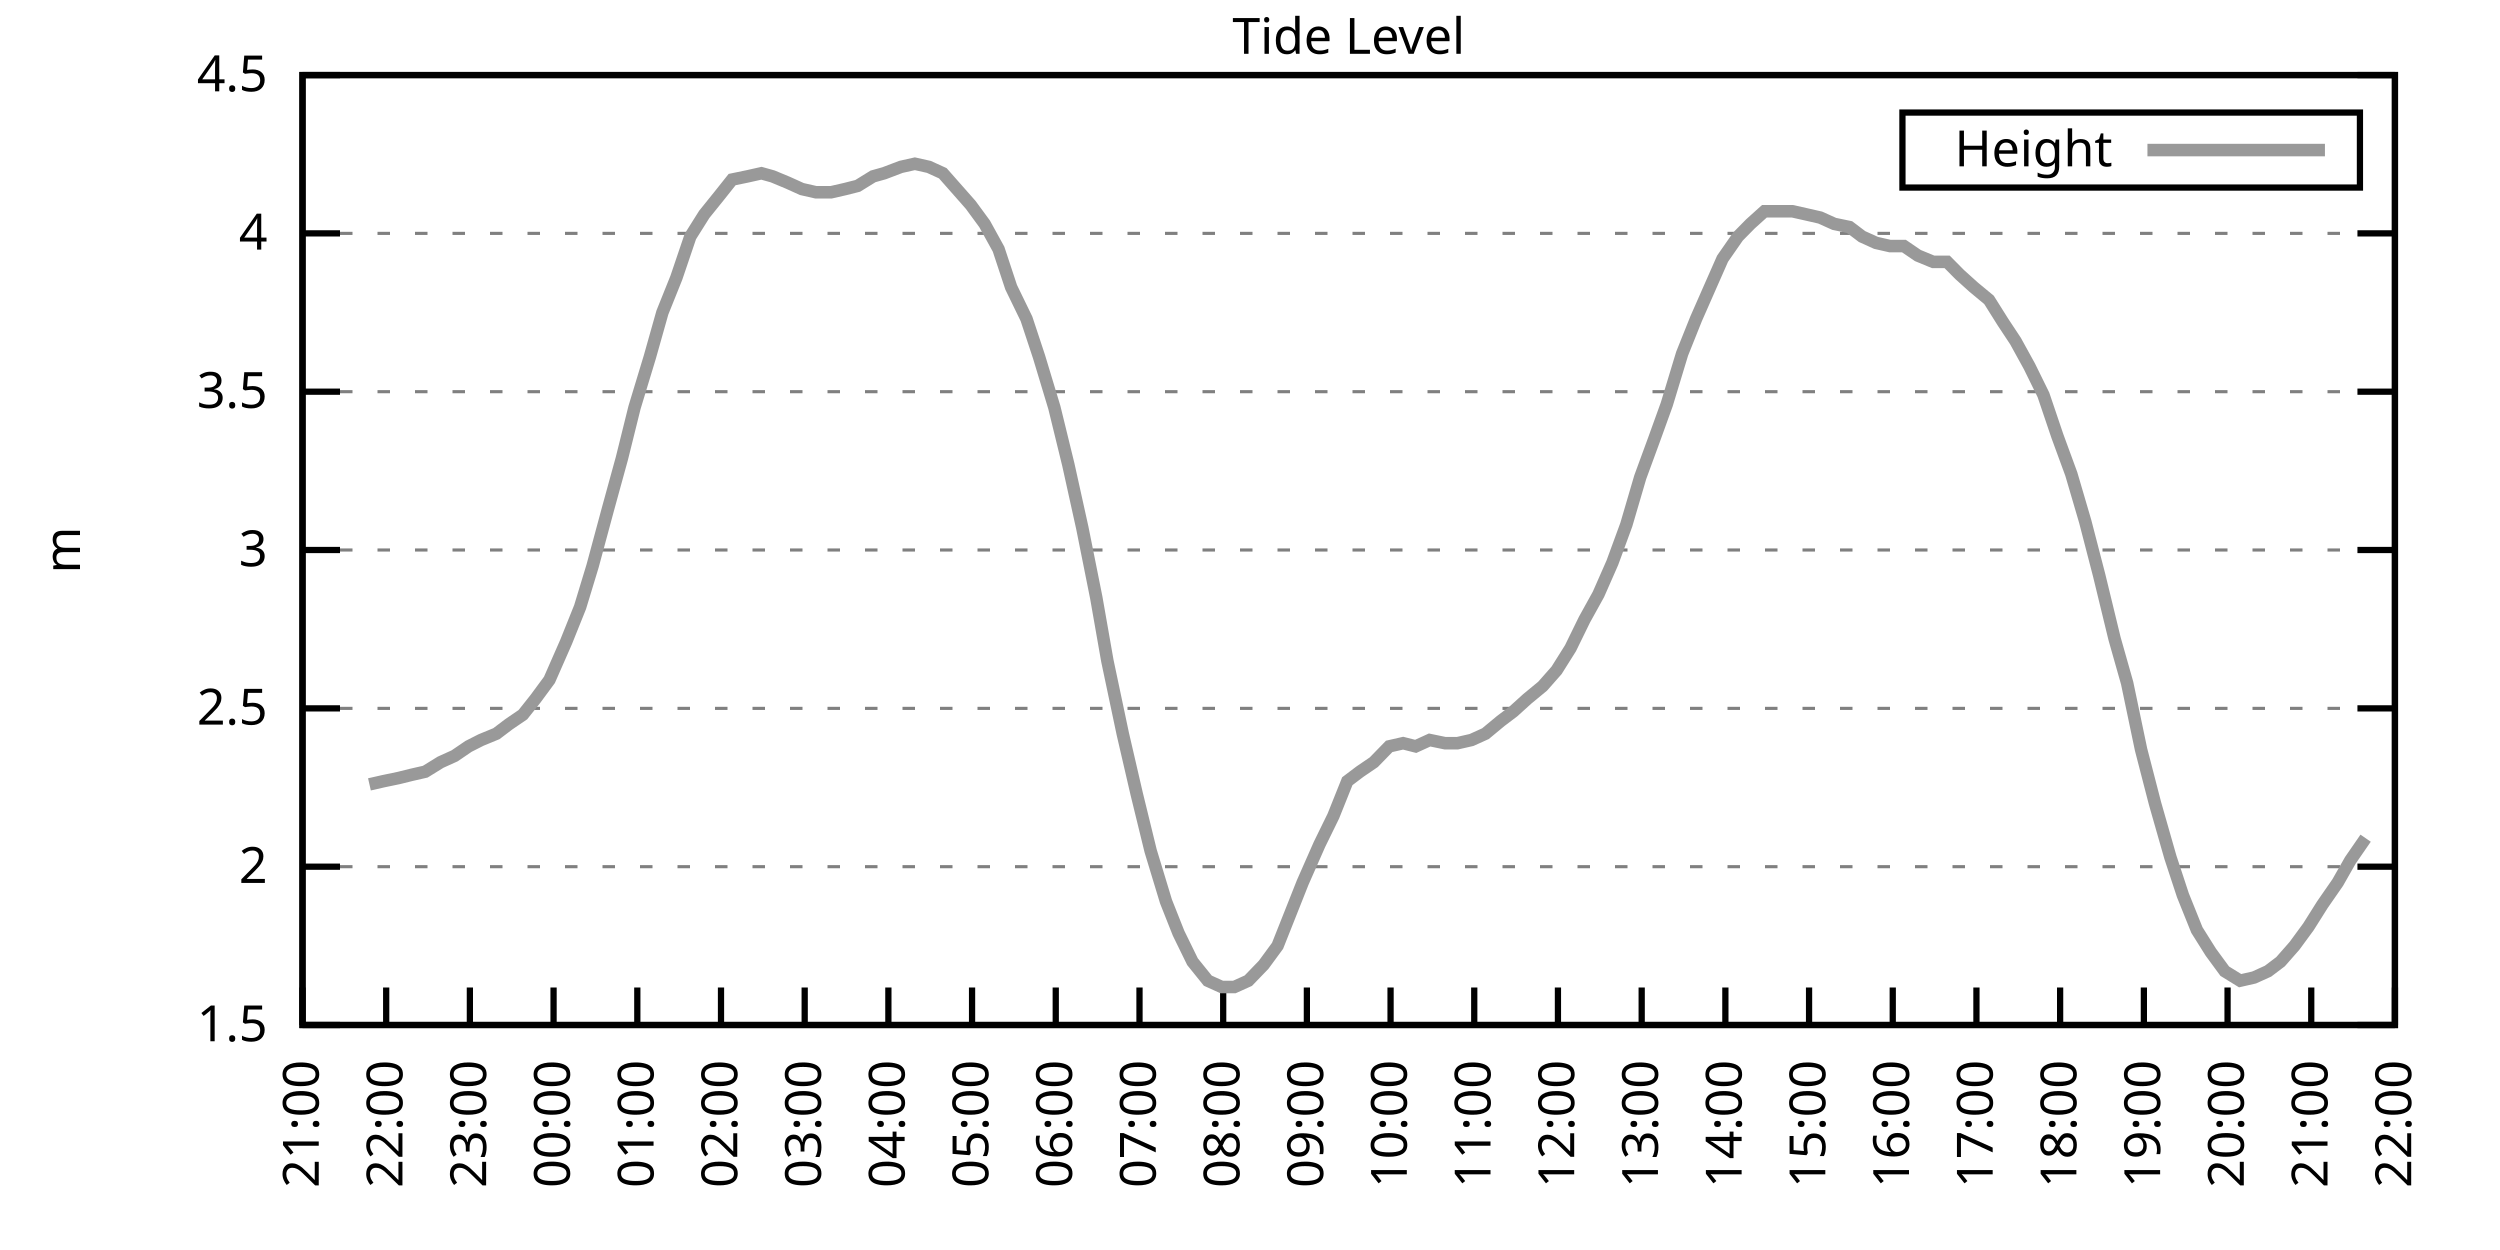
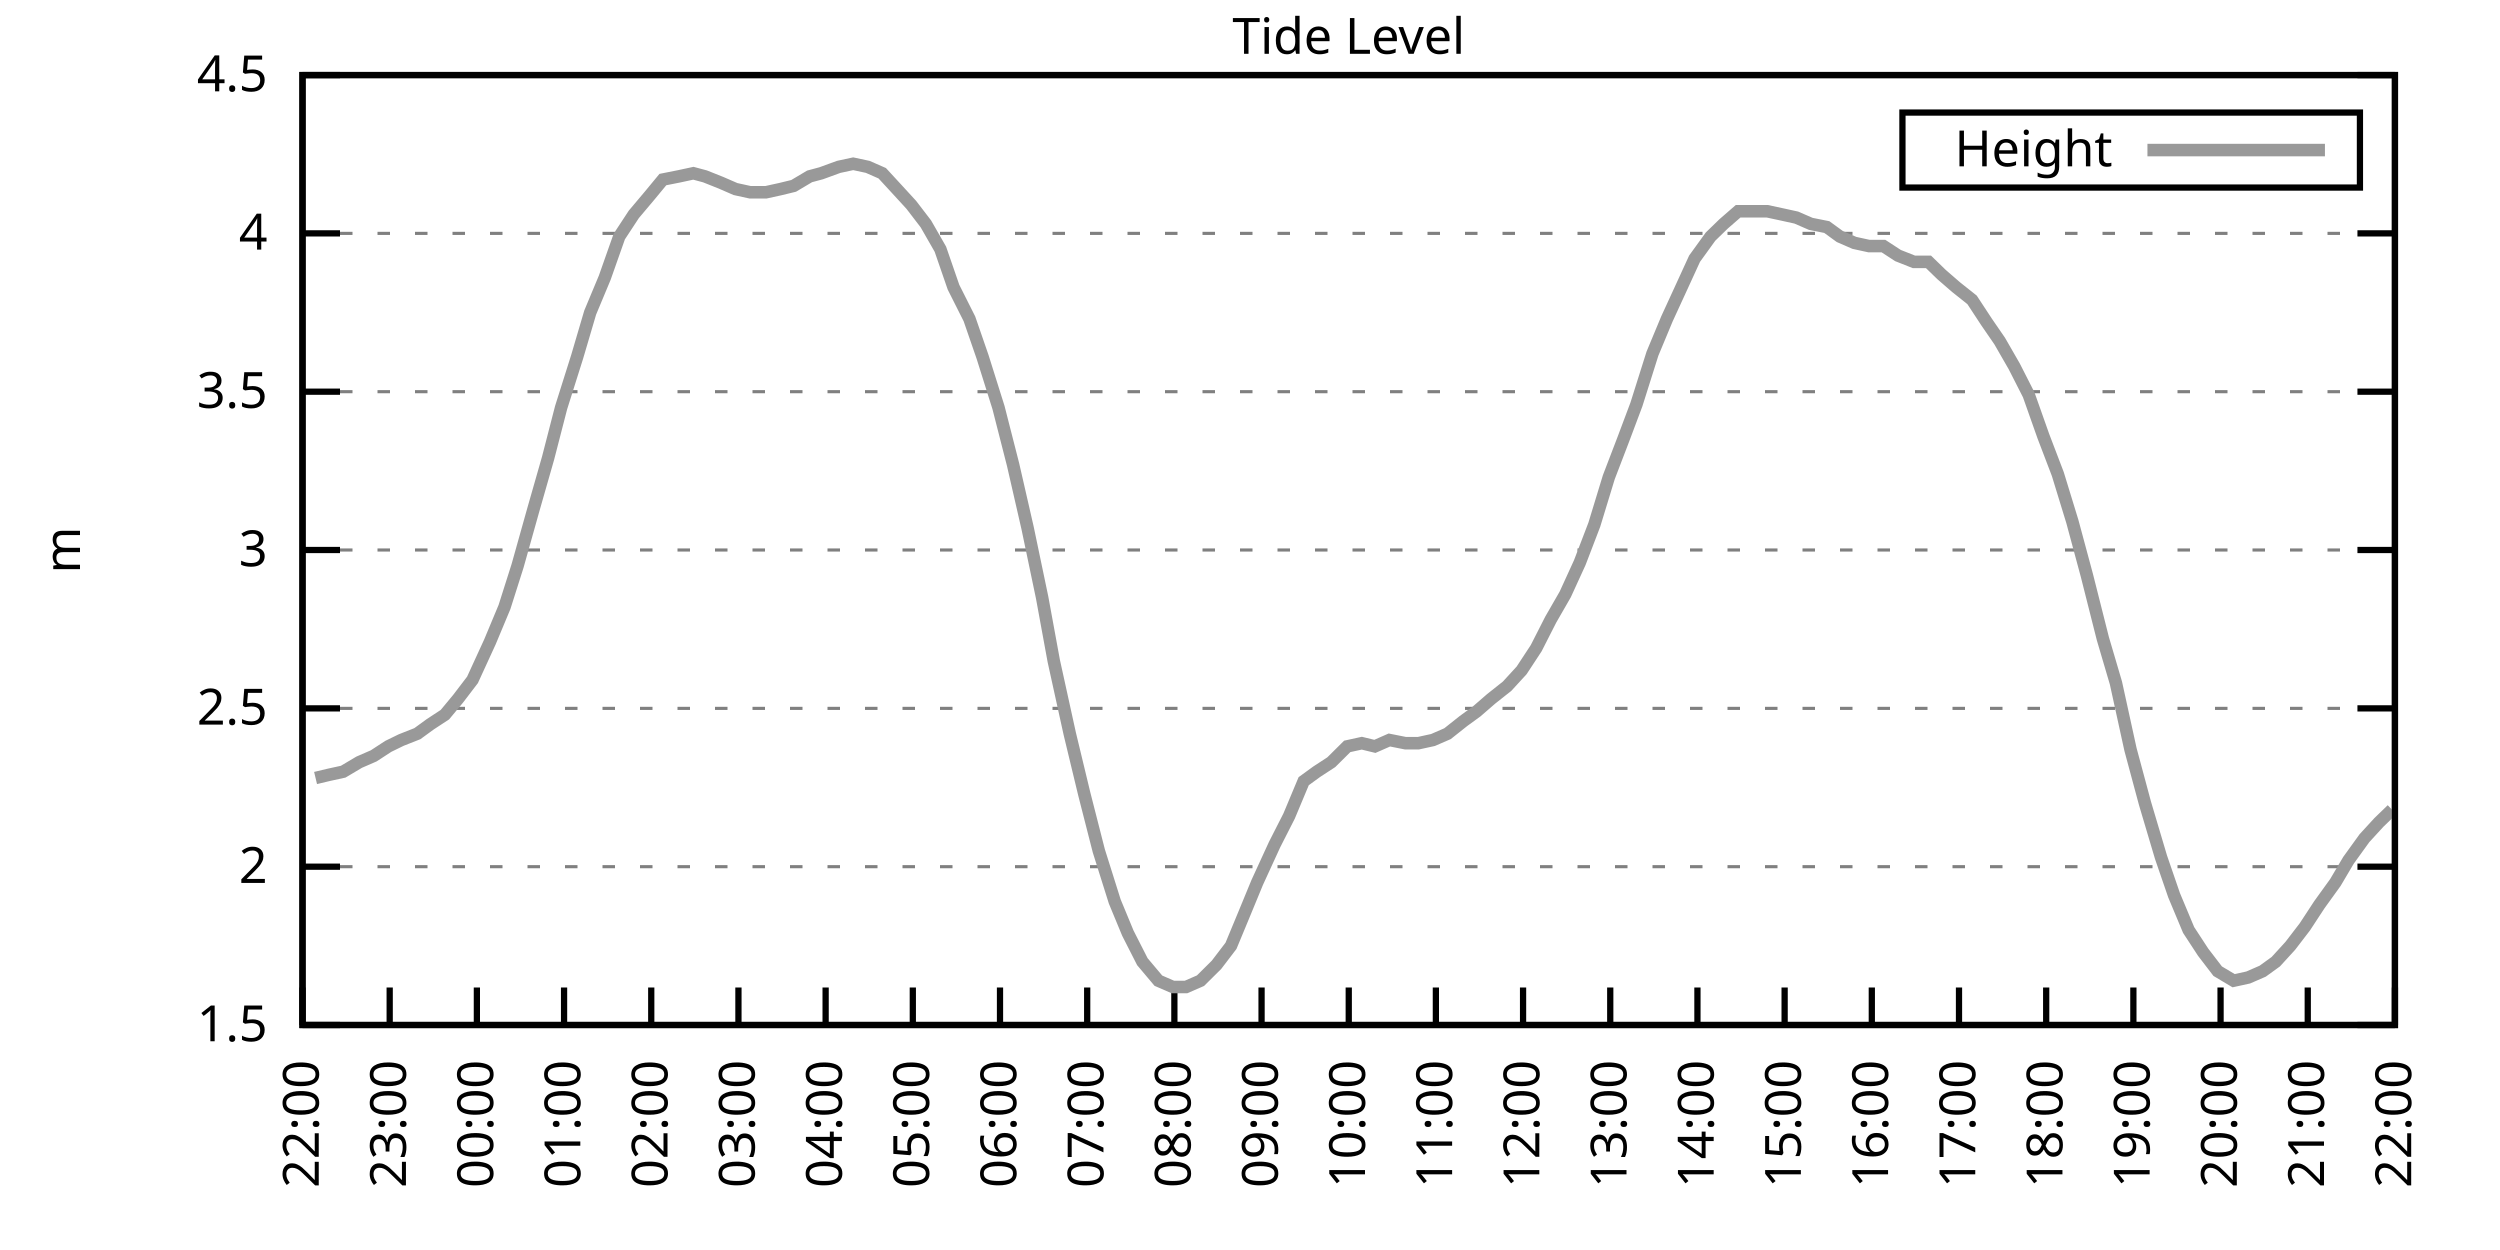
<svg xmlns="http://www.w3.org/2000/svg" xmlns:xlink="http://www.w3.org/1999/xlink" width="400" height="200" viewBox="0 0 400 200">
  <g id="gnuplot_canvas">
    <rect x="0" y="0" width="400" height="200" fill="none" />
    <defs>
      <circle id="gpDot" r="0.5" stroke-width="0.5" stroke="currentColor" />
      <path id="gpPt0" stroke-width="0.333" stroke="currentColor" d="M-1,0 h2 M0,-1 v2" />
      <path id="gpPt1" stroke-width="0.333" stroke="currentColor" d="M-1,-1 L1,1 M1,-1 L-1,1" />
      <path id="gpPt2" stroke-width="0.333" stroke="currentColor" d="M-1,0 L1,0 M0,-1 L0,1 M-1,-1 L1,1 M-1,1 L1,-1" />
      <rect id="gpPt3" stroke-width="0.333" stroke="currentColor" x="-1" y="-1" width="2" height="2" />
      <rect id="gpPt4" stroke-width="0.333" stroke="currentColor" fill="currentColor" x="-1" y="-1" width="2" height="2" />
      <circle id="gpPt5" stroke-width="0.333" stroke="currentColor" cx="0" cy="0" r="1" />
      <use xlink:href="#gpPt5" id="gpPt6" fill="currentColor" stroke="none" />
      <path id="gpPt7" stroke-width="0.333" stroke="currentColor" d="M0,-1.33 L-1.33,0.67 L1.33,0.67 z" />
      <use xlink:href="#gpPt7" id="gpPt8" fill="currentColor" stroke="none" />
      <use xlink:href="#gpPt7" id="gpPt9" stroke="currentColor" transform="rotate(180)" />
      <use xlink:href="#gpPt9" id="gpPt10" fill="currentColor" stroke="none" />
      <use xlink:href="#gpPt3" id="gpPt11" stroke="currentColor" transform="rotate(45)" />
      <use xlink:href="#gpPt11" id="gpPt12" fill="currentColor" stroke="none" />
      <path id="gpPt13" stroke-width="0.333" stroke="currentColor" d="M0,1.330 L1.265,0.411 L0.782,-1.067 L-0.782,-1.076 L-1.265,0.411 z" />
      <use xlink:href="#gpPt13" id="gpPt14" fill="currentColor" stroke="none" />
      <filter id="textbox" filterUnits="objectBoundingBox" x="0" y="0" height="1" width="1">
        <feFlood flood-color="white" flood-opacity="1" result="bgnd" />
        <feComposite in="SourceGraphic" in2="bgnd" operator="atop" />
      </filter>
      <filter id="greybox" filterUnits="objectBoundingBox" x="0" y="0" height="1" width="1">
        <feFlood flood-color="lightgrey" flood-opacity="1" result="grey" />
        <feComposite in="SourceGraphic" in2="grey" operator="atop" />
      </filter>
    </defs>
    <g fill="none" color="white" stroke="currentColor" stroke-width="1.00" stroke-linecap="butt" stroke-linejoin="miter">
</g>
    <g fill="none" color="black" stroke="currentColor" stroke-width="1.00" stroke-linecap="butt" stroke-linejoin="miter">
      <g stroke="none" shape-rendering="crispEdges">
        <polygon fill="rgb(255, 255, 255)" points="48.40,164.00 383.18,164.00 383.18,12.02 48.40,12.02 " />
      </g>
    </g>
    <g fill="none" color="black" stroke="currentColor" stroke-width="1.00" stroke-linecap="butt" stroke-linejoin="miter">
</g>
    <g fill="none" color="black" stroke="black" stroke-width="0.50" stroke-linecap="butt" stroke-linejoin="miter">
</g>
    <g fill="none" color="gray" stroke="currentColor" stroke-width="0.50" stroke-linecap="butt" stroke-linejoin="miter">
      <path stroke="gray" stroke-dasharray="2,4" class="gridline" d="M48.40,164.00 L383.19,164.00  " />
    </g>
    <g fill="none" color="gray" stroke="gray" stroke-width="1.00" stroke-linecap="butt" stroke-linejoin="miter">
</g>
    <g fill="none" color="black" stroke="currentColor" stroke-width="1.00" stroke-linecap="butt" stroke-linejoin="miter">
      <path stroke="black" d="M48.40,164.00 L54.40,164.00 M383.19,164.00 L377.19,164.00  " />
      <g transform="translate(42.80,166.60)" stroke="none" fill="black" font-family="Sans" font-size="8.00" text-anchor="end">
        <text>
          <tspan font-family="Sans"> 1.5</tspan>
        </text>
      </g>
    </g>
    <g fill="none" color="black" stroke="currentColor" stroke-width="1.00" stroke-linecap="butt" stroke-linejoin="miter">
</g>
    <g fill="none" color="black" stroke="black" stroke-width="0.50" stroke-linecap="butt" stroke-linejoin="miter">
</g>
    <g fill="none" color="gray" stroke="currentColor" stroke-width="0.50" stroke-linecap="butt" stroke-linejoin="miter">
      <path stroke="gray" stroke-dasharray="2,4" class="gridline" d="M48.40,138.67 L383.19,138.67  " />
    </g>
    <g fill="none" color="gray" stroke="gray" stroke-width="1.00" stroke-linecap="butt" stroke-linejoin="miter">
</g>
    <g fill="none" color="black" stroke="currentColor" stroke-width="1.00" stroke-linecap="butt" stroke-linejoin="miter">
      <path stroke="black" d="M48.40,138.67 L54.40,138.67 M383.19,138.67 L377.19,138.67  " />
      <g transform="translate(42.80,141.27)" stroke="none" fill="black" font-family="Sans" font-size="8.00" text-anchor="end">
        <text>
          <tspan font-family="Sans"> 2</tspan>
        </text>
      </g>
    </g>
    <g fill="none" color="black" stroke="currentColor" stroke-width="1.00" stroke-linecap="butt" stroke-linejoin="miter">
</g>
    <g fill="none" color="black" stroke="black" stroke-width="0.50" stroke-linecap="butt" stroke-linejoin="miter">
</g>
    <g fill="none" color="gray" stroke="currentColor" stroke-width="0.50" stroke-linecap="butt" stroke-linejoin="miter">
      <path stroke="gray" stroke-dasharray="2,4" class="gridline" d="M48.40,113.34 L383.19,113.34  " />
    </g>
    <g fill="none" color="gray" stroke="gray" stroke-width="1.00" stroke-linecap="butt" stroke-linejoin="miter">
</g>
    <g fill="none" color="black" stroke="currentColor" stroke-width="1.00" stroke-linecap="butt" stroke-linejoin="miter">
      <path stroke="black" d="M48.40,113.34 L54.40,113.34 M383.19,113.34 L377.19,113.34  " />
      <g transform="translate(42.80,115.94)" stroke="none" fill="black" font-family="Sans" font-size="8.00" text-anchor="end">
        <text>
          <tspan font-family="Sans"> 2.5</tspan>
        </text>
      </g>
    </g>
    <g fill="none" color="black" stroke="currentColor" stroke-width="1.00" stroke-linecap="butt" stroke-linejoin="miter">
</g>
    <g fill="none" color="black" stroke="black" stroke-width="0.50" stroke-linecap="butt" stroke-linejoin="miter">
</g>
    <g fill="none" color="gray" stroke="currentColor" stroke-width="0.50" stroke-linecap="butt" stroke-linejoin="miter">
      <path stroke="gray" stroke-dasharray="2,4" class="gridline" d="M48.40,88.00 L383.19,88.00  " />
    </g>
    <g fill="none" color="gray" stroke="gray" stroke-width="1.00" stroke-linecap="butt" stroke-linejoin="miter">
</g>
    <g fill="none" color="black" stroke="currentColor" stroke-width="1.00" stroke-linecap="butt" stroke-linejoin="miter">
      <path stroke="black" d="M48.40,88.00 L54.40,88.00 M383.19,88.00 L377.19,88.00  " />
      <g transform="translate(42.80,90.60)" stroke="none" fill="black" font-family="Sans" font-size="8.00" text-anchor="end">
        <text>
          <tspan font-family="Sans"> 3</tspan>
        </text>
      </g>
    </g>
    <g fill="none" color="black" stroke="currentColor" stroke-width="1.00" stroke-linecap="butt" stroke-linejoin="miter">
</g>
    <g fill="none" color="black" stroke="black" stroke-width="0.50" stroke-linecap="butt" stroke-linejoin="miter">
</g>
    <g fill="none" color="gray" stroke="currentColor" stroke-width="0.50" stroke-linecap="butt" stroke-linejoin="miter">
      <path stroke="gray" stroke-dasharray="2,4" class="gridline" d="M48.40,62.67 L383.19,62.67  " />
    </g>
    <g fill="none" color="gray" stroke="gray" stroke-width="1.00" stroke-linecap="butt" stroke-linejoin="miter">
</g>
    <g fill="none" color="black" stroke="currentColor" stroke-width="1.00" stroke-linecap="butt" stroke-linejoin="miter">
      <path stroke="black" d="M48.40,62.67 L54.40,62.67 M383.19,62.67 L377.19,62.67  " />
      <g transform="translate(42.80,65.27)" stroke="none" fill="black" font-family="Sans" font-size="8.00" text-anchor="end">
        <text>
          <tspan font-family="Sans"> 3.5</tspan>
        </text>
      </g>
    </g>
    <g fill="none" color="black" stroke="currentColor" stroke-width="1.00" stroke-linecap="butt" stroke-linejoin="miter">
</g>
    <g fill="none" color="black" stroke="black" stroke-width="0.50" stroke-linecap="butt" stroke-linejoin="miter">
</g>
    <g fill="none" color="gray" stroke="currentColor" stroke-width="0.50" stroke-linecap="butt" stroke-linejoin="miter">
      <path stroke="gray" stroke-dasharray="2,4" class="gridline" d="M48.40,37.34 L383.19,37.34  " />
    </g>
    <g fill="none" color="gray" stroke="gray" stroke-width="1.00" stroke-linecap="butt" stroke-linejoin="miter">
</g>
    <g fill="none" color="black" stroke="currentColor" stroke-width="1.00" stroke-linecap="butt" stroke-linejoin="miter">
      <path stroke="black" d="M48.40,37.34 L54.40,37.34 M383.19,37.34 L377.19,37.34  " />
      <g transform="translate(42.80,39.94)" stroke="none" fill="black" font-family="Sans" font-size="8.00" text-anchor="end">
        <text>
          <tspan font-family="Sans"> 4</tspan>
        </text>
      </g>
    </g>
    <g fill="none" color="black" stroke="currentColor" stroke-width="1.00" stroke-linecap="butt" stroke-linejoin="miter">
</g>
    <g fill="none" color="black" stroke="black" stroke-width="0.50" stroke-linecap="butt" stroke-linejoin="miter">
</g>
    <g fill="none" color="gray" stroke="currentColor" stroke-width="0.50" stroke-linecap="butt" stroke-linejoin="miter">
      <path stroke="gray" stroke-dasharray="2,4" class="gridline" d="M48.40,12.01 L383.19,12.01  " />
    </g>
    <g fill="none" color="gray" stroke="gray" stroke-width="1.00" stroke-linecap="butt" stroke-linejoin="miter">
</g>
    <g fill="none" color="black" stroke="currentColor" stroke-width="1.00" stroke-linecap="butt" stroke-linejoin="miter">
      <path stroke="black" d="M48.40,12.01 L54.40,12.01 M383.19,12.01 L377.19,12.01  " />
      <g transform="translate(42.80,14.61)" stroke="none" fill="black" font-family="Sans" font-size="8.00" text-anchor="end">
        <text>
          <tspan font-family="Sans"> 4.5</tspan>
        </text>
      </g>
    </g>
    <g fill="none" color="black" stroke="currentColor" stroke-width="1.00" stroke-linecap="butt" stroke-linejoin="miter">
      <path stroke="black" d="M48.40,164.00 L48.40,158.00  " />
      <g transform="translate(51.00,169.60) rotate(270.00)" stroke="none" fill="black" font-family="Sans" font-size="8.00" text-anchor="end">
        <text>
-           <tspan font-family="Sans">21:00</tspan>
-         </text>
-       </g>
-     </g>
-     <g fill="none" color="black" stroke="currentColor" stroke-width="1.00" stroke-linecap="butt" stroke-linejoin="miter">
-       <path stroke="black" d="M61.79,164.00 L61.79,158.00  " />
-       <g transform="translate(64.39,169.60) rotate(270.00)" stroke="none" fill="black" font-family="Sans" font-size="8.00" text-anchor="end">
-         <text>
          <tspan font-family="Sans">22:00</tspan>
        </text>
      </g>
    </g>
    <g fill="none" color="black" stroke="currentColor" stroke-width="1.00" stroke-linecap="butt" stroke-linejoin="miter">
-       <path stroke="black" d="M75.18,164.00 L75.18,158.00  " />
-       <g transform="translate(77.78,169.60) rotate(270.00)" stroke="none" fill="black" font-family="Sans" font-size="8.00" text-anchor="end">
+       <path stroke="black" d="M62.35,164.00 L62.35,158.00  " />
+       <g transform="translate(64.95,169.60) rotate(270.00)" stroke="none" fill="black" font-family="Sans" font-size="8.00" text-anchor="end">
        <text>
          <tspan font-family="Sans">23:00</tspan>
        </text>
      </g>
    </g>
    <g fill="none" color="black" stroke="currentColor" stroke-width="1.00" stroke-linecap="butt" stroke-linejoin="miter">
-       <path stroke="black" d="M88.57,164.00 L88.57,158.00  " />
-       <g transform="translate(91.17,169.60) rotate(270.00)" stroke="none" fill="black" font-family="Sans" font-size="8.00" text-anchor="end">
+       <path stroke="black" d="M76.30,164.00 L76.30,158.00  " />
+       <g transform="translate(78.90,169.60) rotate(270.00)" stroke="none" fill="black" font-family="Sans" font-size="8.00" text-anchor="end">
        <text>
          <tspan font-family="Sans">00:00</tspan>
        </text>
      </g>
    </g>
    <g fill="none" color="black" stroke="currentColor" stroke-width="1.00" stroke-linecap="butt" stroke-linejoin="miter">
-       <path stroke="black" d="M101.97,164.00 L101.97,158.00  " />
-       <g transform="translate(104.57,169.60) rotate(270.00)" stroke="none" fill="black" font-family="Sans" font-size="8.00" text-anchor="end">
+       <path stroke="black" d="M90.25,164.00 L90.25,158.00  " />
+       <g transform="translate(92.85,169.60) rotate(270.00)" stroke="none" fill="black" font-family="Sans" font-size="8.00" text-anchor="end">
        <text>
          <tspan font-family="Sans">01:00</tspan>
        </text>
      </g>
    </g>
    <g fill="none" color="black" stroke="currentColor" stroke-width="1.00" stroke-linecap="butt" stroke-linejoin="miter">
-       <path stroke="black" d="M115.36,164.00 L115.36,158.00  " />
-       <g transform="translate(117.96,169.60) rotate(270.00)" stroke="none" fill="black" font-family="Sans" font-size="8.00" text-anchor="end">
+       <path stroke="black" d="M104.20,164.00 L104.20,158.00  " />
+       <g transform="translate(106.80,169.60) rotate(270.00)" stroke="none" fill="black" font-family="Sans" font-size="8.00" text-anchor="end">
        <text>
          <tspan font-family="Sans">02:00</tspan>
        </text>
      </g>
    </g>
    <g fill="none" color="black" stroke="currentColor" stroke-width="1.00" stroke-linecap="butt" stroke-linejoin="miter">
-       <path stroke="black" d="M128.75,164.00 L128.75,158.00  " />
-       <g transform="translate(131.35,169.60) rotate(270.00)" stroke="none" fill="black" font-family="Sans" font-size="8.00" text-anchor="end">
+       <path stroke="black" d="M118.15,164.00 L118.15,158.00  " />
+       <g transform="translate(120.75,169.60) rotate(270.00)" stroke="none" fill="black" font-family="Sans" font-size="8.00" text-anchor="end">
        <text>
          <tspan font-family="Sans">03:00</tspan>
        </text>
      </g>
    </g>
    <g fill="none" color="black" stroke="currentColor" stroke-width="1.00" stroke-linecap="butt" stroke-linejoin="miter">
-       <path stroke="black" d="M142.14,164.00 L142.14,158.00  " />
-       <g transform="translate(144.74,169.60) rotate(270.00)" stroke="none" fill="black" font-family="Sans" font-size="8.00" text-anchor="end">
+       <path stroke="black" d="M132.10,164.00 L132.10,158.00  " />
+       <g transform="translate(134.70,169.60) rotate(270.00)" stroke="none" fill="black" font-family="Sans" font-size="8.00" text-anchor="end">
        <text>
          <tspan font-family="Sans">04:00</tspan>
        </text>
      </g>
    </g>
    <g fill="none" color="black" stroke="currentColor" stroke-width="1.00" stroke-linecap="butt" stroke-linejoin="miter">
-       <path stroke="black" d="M155.53,164.00 L155.53,158.00  " />
-       <g transform="translate(158.13,169.60) rotate(270.00)" stroke="none" fill="black" font-family="Sans" font-size="8.00" text-anchor="end">
+       <path stroke="black" d="M146.05,164.00 L146.05,158.00  " />
+       <g transform="translate(148.65,169.60) rotate(270.00)" stroke="none" fill="black" font-family="Sans" font-size="8.00" text-anchor="end">
        <text>
          <tspan font-family="Sans">05:00</tspan>
        </text>
      </g>
    </g>
    <g fill="none" color="black" stroke="currentColor" stroke-width="1.00" stroke-linecap="butt" stroke-linejoin="miter">
-       <path stroke="black" d="M168.92,164.00 L168.92,158.00  " />
-       <g transform="translate(171.52,169.60) rotate(270.00)" stroke="none" fill="black" font-family="Sans" font-size="8.00" text-anchor="end">
+       <path stroke="black" d="M160.00,164.00 L160.00,158.00  " />
+       <g transform="translate(162.60,169.60) rotate(270.00)" stroke="none" fill="black" font-family="Sans" font-size="8.00" text-anchor="end">
        <text>
          <tspan font-family="Sans">06:00</tspan>
        </text>
      </g>
    </g>
    <g fill="none" color="black" stroke="currentColor" stroke-width="1.00" stroke-linecap="butt" stroke-linejoin="miter">
-       <path stroke="black" d="M182.32,164.00 L182.32,158.00  " />
-       <g transform="translate(184.92,169.60) rotate(270.00)" stroke="none" fill="black" font-family="Sans" font-size="8.00" text-anchor="end">
+       <path stroke="black" d="M173.95,164.00 L173.95,158.00  " />
+       <g transform="translate(176.55,169.60) rotate(270.00)" stroke="none" fill="black" font-family="Sans" font-size="8.00" text-anchor="end">
        <text>
          <tspan font-family="Sans">07:00</tspan>
        </text>
      </g>
    </g>
    <g fill="none" color="black" stroke="currentColor" stroke-width="1.00" stroke-linecap="butt" stroke-linejoin="miter">
-       <path stroke="black" d="M195.71,164.00 L195.71,158.00  " />
-       <g transform="translate(198.31,169.60) rotate(270.00)" stroke="none" fill="black" font-family="Sans" font-size="8.00" text-anchor="end">
+       <path stroke="black" d="M187.90,164.00 L187.90,158.00  " />
+       <g transform="translate(190.50,169.60) rotate(270.00)" stroke="none" fill="black" font-family="Sans" font-size="8.00" text-anchor="end">
        <text>
          <tspan font-family="Sans">08:00</tspan>
        </text>
      </g>
    </g>
    <g fill="none" color="black" stroke="currentColor" stroke-width="1.00" stroke-linecap="butt" stroke-linejoin="miter">
-       <path stroke="black" d="M209.10,164.00 L209.10,158.00  " />
-       <g transform="translate(211.70,169.60) rotate(270.00)" stroke="none" fill="black" font-family="Sans" font-size="8.00" text-anchor="end">
+       <path stroke="black" d="M201.85,164.00 L201.85,158.00  " />
+       <g transform="translate(204.45,169.60) rotate(270.00)" stroke="none" fill="black" font-family="Sans" font-size="8.00" text-anchor="end">
        <text>
          <tspan font-family="Sans">09:00</tspan>
        </text>
      </g>
    </g>
    <g fill="none" color="black" stroke="currentColor" stroke-width="1.00" stroke-linecap="butt" stroke-linejoin="miter">
-       <path stroke="black" d="M222.49,164.00 L222.49,158.00  " />
-       <g transform="translate(225.09,169.60) rotate(270.00)" stroke="none" fill="black" font-family="Sans" font-size="8.00" text-anchor="end">
+       <path stroke="black" d="M215.80,164.00 L215.80,158.00  " />
+       <g transform="translate(218.40,169.60) rotate(270.00)" stroke="none" fill="black" font-family="Sans" font-size="8.00" text-anchor="end">
        <text>
          <tspan font-family="Sans">10:00</tspan>
        </text>
      </g>
    </g>
    <g fill="none" color="black" stroke="currentColor" stroke-width="1.00" stroke-linecap="butt" stroke-linejoin="miter">
-       <path stroke="black" d="M235.88,164.00 L235.88,158.00  " />
-       <g transform="translate(238.48,169.60) rotate(270.00)" stroke="none" fill="black" font-family="Sans" font-size="8.00" text-anchor="end">
+       <path stroke="black" d="M229.74,164.00 L229.74,158.00  " />
+       <g transform="translate(232.34,169.60) rotate(270.00)" stroke="none" fill="black" font-family="Sans" font-size="8.00" text-anchor="end">
        <text>
          <tspan font-family="Sans">11:00</tspan>
        </text>
      </g>
    </g>
    <g fill="none" color="black" stroke="currentColor" stroke-width="1.00" stroke-linecap="butt" stroke-linejoin="miter">
-       <path stroke="black" d="M249.27,164.00 L249.27,158.00  " />
-       <g transform="translate(251.87,169.60) rotate(270.00)" stroke="none" fill="black" font-family="Sans" font-size="8.00" text-anchor="end">
+       <path stroke="black" d="M243.69,164.00 L243.69,158.00  " />
+       <g transform="translate(246.29,169.60) rotate(270.00)" stroke="none" fill="black" font-family="Sans" font-size="8.00" text-anchor="end">
        <text>
          <tspan font-family="Sans">12:00</tspan>
        </text>
      </g>
    </g>
    <g fill="none" color="black" stroke="currentColor" stroke-width="1.00" stroke-linecap="butt" stroke-linejoin="miter">
-       <path stroke="black" d="M262.67,164.00 L262.67,158.00  " />
-       <g transform="translate(265.27,169.60) rotate(270.00)" stroke="none" fill="black" font-family="Sans" font-size="8.00" text-anchor="end">
+       <path stroke="black" d="M257.64,164.00 L257.64,158.00  " />
+       <g transform="translate(260.24,169.60) rotate(270.00)" stroke="none" fill="black" font-family="Sans" font-size="8.00" text-anchor="end">
        <text>
          <tspan font-family="Sans">13:00</tspan>
        </text>
      </g>
    </g>
    <g fill="none" color="black" stroke="currentColor" stroke-width="1.00" stroke-linecap="butt" stroke-linejoin="miter">
-       <path stroke="black" d="M276.06,164.00 L276.06,158.00  " />
-       <g transform="translate(278.66,169.60) rotate(270.00)" stroke="none" fill="black" font-family="Sans" font-size="8.00" text-anchor="end">
+       <path stroke="black" d="M271.59,164.00 L271.59,158.00  " />
+       <g transform="translate(274.19,169.60) rotate(270.00)" stroke="none" fill="black" font-family="Sans" font-size="8.00" text-anchor="end">
        <text>
          <tspan font-family="Sans">14:00</tspan>
        </text>
      </g>
    </g>
    <g fill="none" color="black" stroke="currentColor" stroke-width="1.00" stroke-linecap="butt" stroke-linejoin="miter">
-       <path stroke="black" d="M289.45,164.00 L289.45,158.00  " />
-       <g transform="translate(292.05,169.60) rotate(270.00)" stroke="none" fill="black" font-family="Sans" font-size="8.00" text-anchor="end">
+       <path stroke="black" d="M285.54,164.00 L285.54,158.00  " />
+       <g transform="translate(288.14,169.60) rotate(270.00)" stroke="none" fill="black" font-family="Sans" font-size="8.00" text-anchor="end">
        <text>
          <tspan font-family="Sans">15:00</tspan>
        </text>
      </g>
    </g>
    <g fill="none" color="black" stroke="currentColor" stroke-width="1.00" stroke-linecap="butt" stroke-linejoin="miter">
-       <path stroke="black" d="M302.84,164.00 L302.84,158.00  " />
-       <g transform="translate(305.44,169.60) rotate(270.00)" stroke="none" fill="black" font-family="Sans" font-size="8.00" text-anchor="end">
+       <path stroke="black" d="M299.49,164.00 L299.49,158.00  " />
+       <g transform="translate(302.09,169.60) rotate(270.00)" stroke="none" fill="black" font-family="Sans" font-size="8.00" text-anchor="end">
        <text>
          <tspan font-family="Sans">16:00</tspan>
        </text>
      </g>
    </g>
    <g fill="none" color="black" stroke="currentColor" stroke-width="1.00" stroke-linecap="butt" stroke-linejoin="miter">
-       <path stroke="black" d="M316.23,164.00 L316.23,158.00  " />
-       <g transform="translate(318.83,169.60) rotate(270.00)" stroke="none" fill="black" font-family="Sans" font-size="8.00" text-anchor="end">
+       <path stroke="black" d="M313.44,164.00 L313.44,158.00  " />
+       <g transform="translate(316.04,169.60) rotate(270.00)" stroke="none" fill="black" font-family="Sans" font-size="8.00" text-anchor="end">
        <text>
          <tspan font-family="Sans">17:00</tspan>
        </text>
      </g>
    </g>
    <g fill="none" color="black" stroke="currentColor" stroke-width="1.00" stroke-linecap="butt" stroke-linejoin="miter">
-       <path stroke="black" d="M329.62,164.00 L329.62,158.00  " />
-       <g transform="translate(332.22,169.60) rotate(270.00)" stroke="none" fill="black" font-family="Sans" font-size="8.00" text-anchor="end">
+       <path stroke="black" d="M327.39,164.00 L327.39,158.00  " />
+       <g transform="translate(329.99,169.60) rotate(270.00)" stroke="none" fill="black" font-family="Sans" font-size="8.00" text-anchor="end">
        <text>
          <tspan font-family="Sans">18:00</tspan>
        </text>
      </g>
    </g>
    <g fill="none" color="black" stroke="currentColor" stroke-width="1.00" stroke-linecap="butt" stroke-linejoin="miter">
-       <path stroke="black" d="M343.02,164.00 L343.02,158.00  " />
-       <g transform="translate(345.62,169.60) rotate(270.00)" stroke="none" fill="black" font-family="Sans" font-size="8.00" text-anchor="end">
+       <path stroke="black" d="M341.34,164.00 L341.34,158.00  " />
+       <g transform="translate(343.94,169.60) rotate(270.00)" stroke="none" fill="black" font-family="Sans" font-size="8.00" text-anchor="end">
        <text>
          <tspan font-family="Sans">19:00</tspan>
        </text>
      </g>
    </g>
    <g fill="none" color="black" stroke="currentColor" stroke-width="1.00" stroke-linecap="butt" stroke-linejoin="miter">
-       <path stroke="black" d="M356.41,164.00 L356.41,158.00  " />
-       <g transform="translate(359.01,169.60) rotate(270.00)" stroke="none" fill="black" font-family="Sans" font-size="8.00" text-anchor="end">
+       <path stroke="black" d="M355.29,164.00 L355.29,158.00  " />
+       <g transform="translate(357.89,169.60) rotate(270.00)" stroke="none" fill="black" font-family="Sans" font-size="8.00" text-anchor="end">
        <text>
          <tspan font-family="Sans">20:00</tspan>
        </text>
      </g>
    </g>
    <g fill="none" color="black" stroke="currentColor" stroke-width="1.00" stroke-linecap="butt" stroke-linejoin="miter">
-       <path stroke="black" d="M369.80,164.00 L369.80,158.00  " />
-       <g transform="translate(372.40,169.60) rotate(270.00)" stroke="none" fill="black" font-family="Sans" font-size="8.00" text-anchor="end">
+       <path stroke="black" d="M369.24,164.00 L369.24,158.00  " />
+       <g transform="translate(371.84,169.60) rotate(270.00)" stroke="none" fill="black" font-family="Sans" font-size="8.00" text-anchor="end">
        <text>
          <tspan font-family="Sans">21:00</tspan>
        </text>
      </g>
    </g>
    <g fill="none" color="black" stroke="currentColor" stroke-width="1.00" stroke-linecap="butt" stroke-linejoin="miter">
      <path stroke="black" d="M383.19,164.00 L383.19,158.00  " />
      <g transform="translate(385.79,169.60) rotate(270.00)" stroke="none" fill="black" font-family="Sans" font-size="8.00" text-anchor="end">
        <text>
          <tspan font-family="Sans">22:00</tspan>
        </text>
      </g>
    </g>
    <g fill="none" color="black" stroke="currentColor" stroke-width="1.00" stroke-linecap="butt" stroke-linejoin="miter">
</g>
    <g fill="none" color="black" stroke="currentColor" stroke-width="1.00" stroke-linecap="butt" stroke-linejoin="miter">
      <path stroke="black" d="M48.40,12.01 L48.40,164.00 L383.19,164.00 L383.19,12.01 L48.40,12.01 Z  " />
    </g>
    <g fill="none" color="black" stroke="currentColor" stroke-width="1.00" stroke-linecap="butt" stroke-linejoin="miter">
</g>
    <g fill="none" color="black" stroke="currentColor" stroke-width="1.00" stroke-linecap="butt" stroke-linejoin="miter">
      <path stroke="black" d="M304.39,30.01 L304.39,18.01 L377.59,18.01 L377.59,30.01 L304.39,30.01 Z  " />
    </g>
    <g id="Tide_level_plot_1">
      <g fill="none" color="white" stroke="black" stroke-width="2.00" stroke-linecap="butt" stroke-linejoin="miter">
</g>
      <g fill="none" color="black" stroke="currentColor" stroke-width="2.00" stroke-linecap="butt" stroke-linejoin="miter">
        <g transform="translate(337.99,26.61)" stroke="none" fill="black" font-family="Sans" font-size="8.00" text-anchor="end">
          <text>
            <tspan font-family="Sans">Height</tspan>
          </text>
        </g>
      </g>
      <g fill="none" color="black" stroke="currentColor" stroke-width="2.00" stroke-linecap="butt" stroke-linejoin="miter">
-         <path stroke="rgb(153, 153, 153)" d="M343.59,24.01 L371.99,24.01 M59.11,125.50 L61.35,124.99 L63.80,124.48 L65.81,123.98 L68.04,123.47 L70.50,121.95   L72.73,120.94 L74.96,119.42 L76.97,118.40 L79.42,117.39 L81.43,115.87 L83.66,114.35 L85.67,111.82 L87.91,108.78   L90.58,102.70 L92.82,97.12 L94.82,90.54 L97.28,81.42 L99.51,73.31 L101.52,65.21 L103.98,57.10 L105.98,50.01   L108.22,44.43 L110.45,37.85 L112.68,34.30 L115.13,31.26 L117.14,28.73 L119.60,28.22 L121.83,27.72 L123.62,28.22   L126.07,29.24 L128.30,30.25 L130.54,30.76 L132.99,30.76 L135.22,30.25 L137.23,29.74 L139.69,28.22 L141.47,27.72   L144.15,26.70 L146.38,26.20 L148.61,26.70 L150.85,27.72 L153.08,30.25 L155.31,32.78 L157.54,35.82 L159.77,39.87   L161.78,45.95 L164.24,51.02 L166.25,57.10 L168.70,65.21 L170.93,74.33 L173.17,84.46 L175.40,95.60 L177.18,105.74   L179.64,117.39 L181.87,127.02 L184.10,136.14 L186.56,144.24 L188.57,149.31 L190.80,153.87 L193.25,156.91 L195.48,157.92   L197.49,157.92 L199.73,156.91 L202.18,154.37 L204.41,151.33 L206.42,146.27 L208.43,141.20 L211.11,135.12 L213.34,130.56   L215.57,124.99 L217.58,123.47 L219.81,121.95 L222.27,119.42 L224.50,118.91 L226.51,119.42 L228.74,118.40 L231.20,118.91   L233.20,118.91 L235.44,118.40 L237.67,117.39 L240.12,115.36 L242.13,113.84 L244.36,111.82 L246.82,109.79 L249.05,107.26   L251.28,103.71 L253.51,99.15 L255.75,95.10 L257.98,90.03 L260.21,83.95 L262.44,76.35 L264.67,70.27 L266.68,64.70   L269.14,56.59 L271.37,51.02 L273.60,45.95 L275.61,41.39 L278.07,37.85 L280.07,35.82 L282.31,33.80 L284.54,33.80   L286.77,33.80 L289.00,34.30 L291.23,34.81 L293.47,35.82 L295.92,36.33 L297.93,37.85 L300.16,38.86 L302.39,39.37   L304.63,39.37 L306.86,40.89 L309.31,41.90 L311.54,41.90 L313.55,43.93 L315.79,45.95 L318.24,47.98 L320.47,51.53   L322.48,54.57 L324.71,58.62 L326.95,63.18 L329.18,69.77 L331.41,75.85 L333.64,83.45 L335.87,92.06 L338.33,102.19   L340.34,109.28 L342.57,119.92 L344.80,128.54 L347.26,137.15 L349.26,143.23 L351.50,148.80 L353.73,152.35 L355.96,155.39   L358.42,156.91 L360.65,156.40 L362.88,155.39 L364.89,153.87 L367.12,151.33 L369.35,148.29 L371.58,144.75 L374.04,141.20   L376.05,137.66 L378.50,134.11  " />
+         <path stroke="rgb(153, 153, 153)" d="M343.59,24.01 L371.99,24.01 M50.49,124.48 L52.58,123.98 L54.91,123.47 L57.47,121.95 L59.79,120.94 L62.12,119.42   L64.21,118.40 L66.77,117.39 L68.86,115.87 L71.18,114.35 L73.28,111.82 L75.60,108.78 L78.39,102.70 L80.72,97.12   L82.81,90.54 L85.37,81.42 L87.69,73.31 L89.78,65.21 L92.34,57.10 L94.43,50.01 L96.76,44.43 L99.08,37.85   L101.41,34.30 L103.97,31.26 L106.06,28.73 L108.62,28.22 L110.94,27.72 L112.80,28.22 L115.36,29.24 L117.68,30.25   L120.01,30.76 L122.57,30.76 L124.89,30.25 L126.98,29.74 L129.54,28.22 L131.40,27.72 L134.19,26.70 L136.51,26.20   L138.84,26.70 L141.16,27.72 L143.49,30.25 L145.81,32.78 L148.14,35.82 L150.46,39.87 L152.56,45.95 L155.11,51.02   L157.21,57.10 L159.76,65.21 L162.09,74.33 L164.41,84.46 L166.74,95.60 L168.60,105.74 L171.16,117.39 L173.48,127.02   L175.81,136.14 L178.36,144.24 L180.46,149.31 L182.78,153.87 L185.34,156.91 L187.66,157.92 L189.76,157.92 L192.08,156.91   L194.64,154.37 L196.96,151.33 L199.06,146.27 L201.15,141.20 L203.94,135.12 L206.26,130.56 L208.59,124.99 L210.68,123.47   L213.01,121.95 L215.56,119.42 L217.89,118.91 L219.98,119.42 L222.30,118.40 L224.86,118.91 L226.95,118.91 L229.28,118.40   L231.60,117.39 L234.16,115.36 L236.25,113.84 L238.58,111.82 L241.14,109.79 L243.46,107.26 L245.79,103.71 L248.11,99.15   L250.44,95.10 L252.76,90.03 L255.09,83.95 L257.41,76.35 L259.74,70.27 L261.83,64.70 L264.39,56.59 L266.71,51.02   L269.04,45.95 L271.13,41.39 L273.69,37.85 L275.78,35.82 L278.10,33.80 L280.43,33.80 L282.75,33.80 L285.08,34.30   L287.40,34.81 L289.73,35.82 L292.29,36.33 L294.38,37.85 L296.70,38.86 L299.03,39.37 L301.35,39.37 L303.68,40.89   L306.23,41.90 L308.56,41.90 L310.65,43.93 L312.98,45.95 L315.53,47.98 L317.86,51.53 L319.95,54.57 L322.28,58.62   L324.60,63.18 L326.93,69.77 L329.25,75.85 L331.58,83.45 L333.90,92.06 L336.46,102.19 L338.55,109.28 L340.88,119.92   L343.20,128.54 L345.76,137.15 L347.85,143.23 L350.18,148.80 L352.50,152.35 L354.83,155.39 L357.38,156.91 L359.71,156.40   L362.03,155.39 L364.13,153.87 L366.45,151.33 L368.78,148.29 L371.10,144.75 L373.66,141.20 L375.75,137.66 L378.31,134.11   L380.63,131.58 L382.73,129.55  " />
      </g>
    </g>
    <g fill="none" color="black" stroke="currentColor" stroke-width="2.00" stroke-linecap="butt" stroke-linejoin="miter">
</g>
    <g fill="none" color="black" stroke="black" stroke-width="1.00" stroke-linecap="butt" stroke-linejoin="miter">
</g>
    <g fill="none" color="black" stroke="currentColor" stroke-width="1.00" stroke-linecap="butt" stroke-linejoin="miter">
      <path stroke="black" d="M48.40,12.01 L48.40,164.00 L383.19,164.00 L383.19,12.01 L48.40,12.01 Z  " />
      <g transform="translate(12.80,88.01) rotate(270.00)" stroke="none" fill="black" font-family="Sans" font-size="8.00" text-anchor="middle">
        <text>
          <tspan font-family="Sans">m</tspan>
        </text>
      </g>
    </g>
    <g fill="none" color="black" stroke="currentColor" stroke-width="1.00" stroke-linecap="butt" stroke-linejoin="miter">
</g>
    <g fill="none" color="black" stroke="currentColor" stroke-width="1.00" stroke-linecap="butt" stroke-linejoin="miter">
      <g transform="translate(215.79,8.61)" stroke="none" fill="black" font-family="Sans" font-size="8.00" text-anchor="middle">
        <text>
          <tspan font-family="Sans">Tide Level</tspan>
        </text>
      </g>
    </g>
    <g fill="none" color="black" stroke="currentColor" stroke-width="1.00" stroke-linecap="butt" stroke-linejoin="miter">
</g>
  </g>
</svg>
